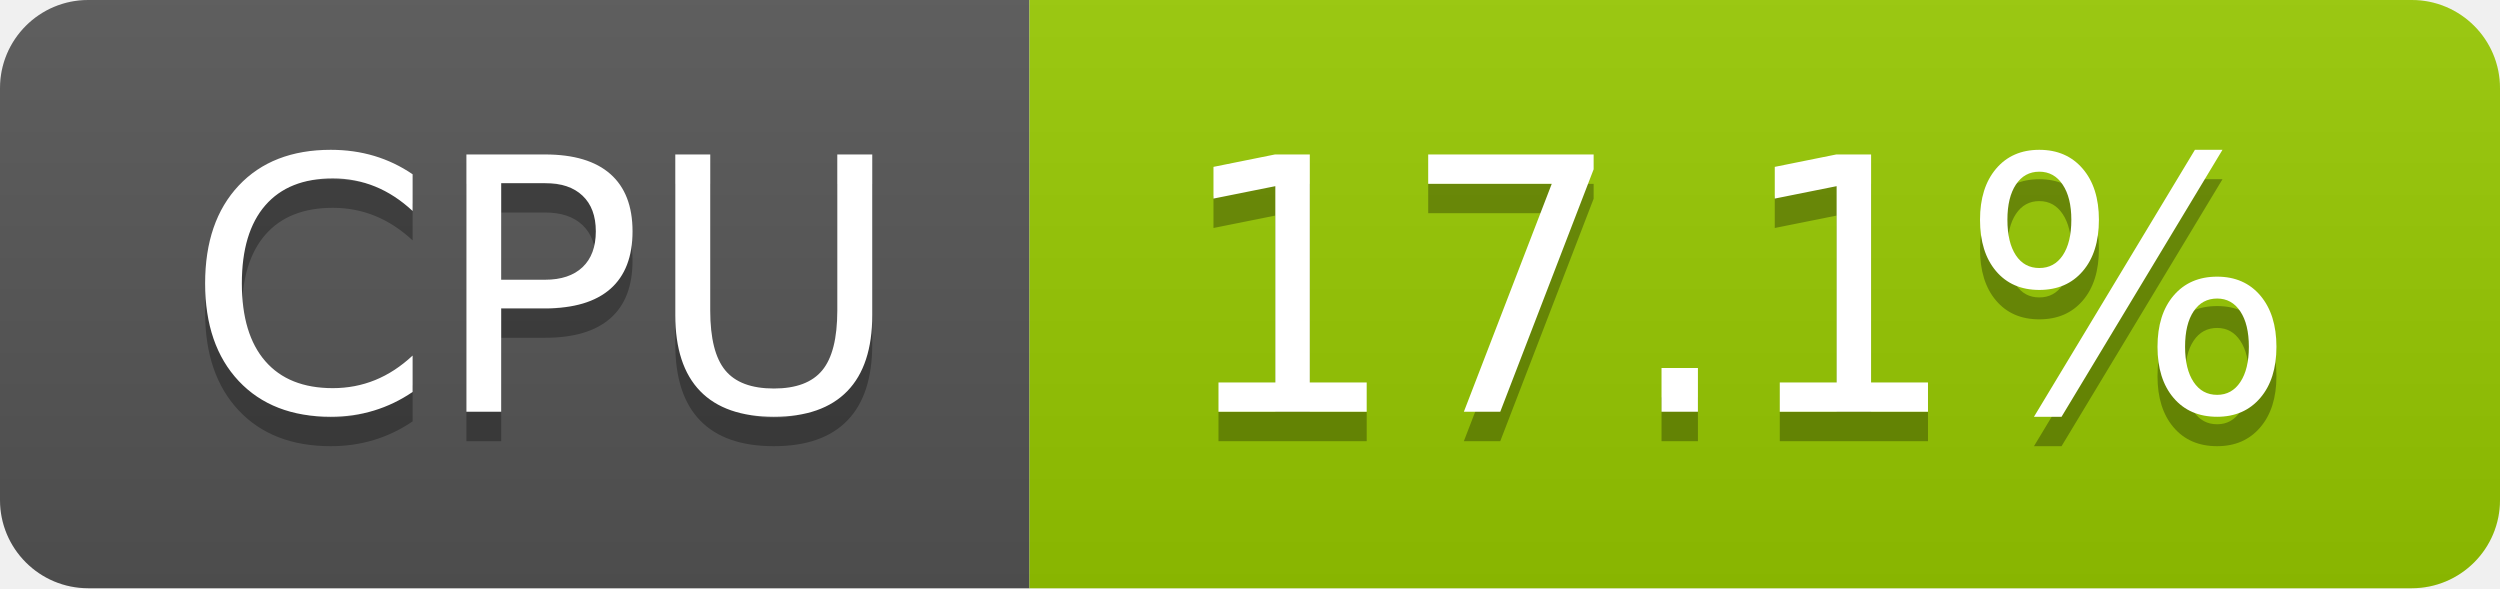
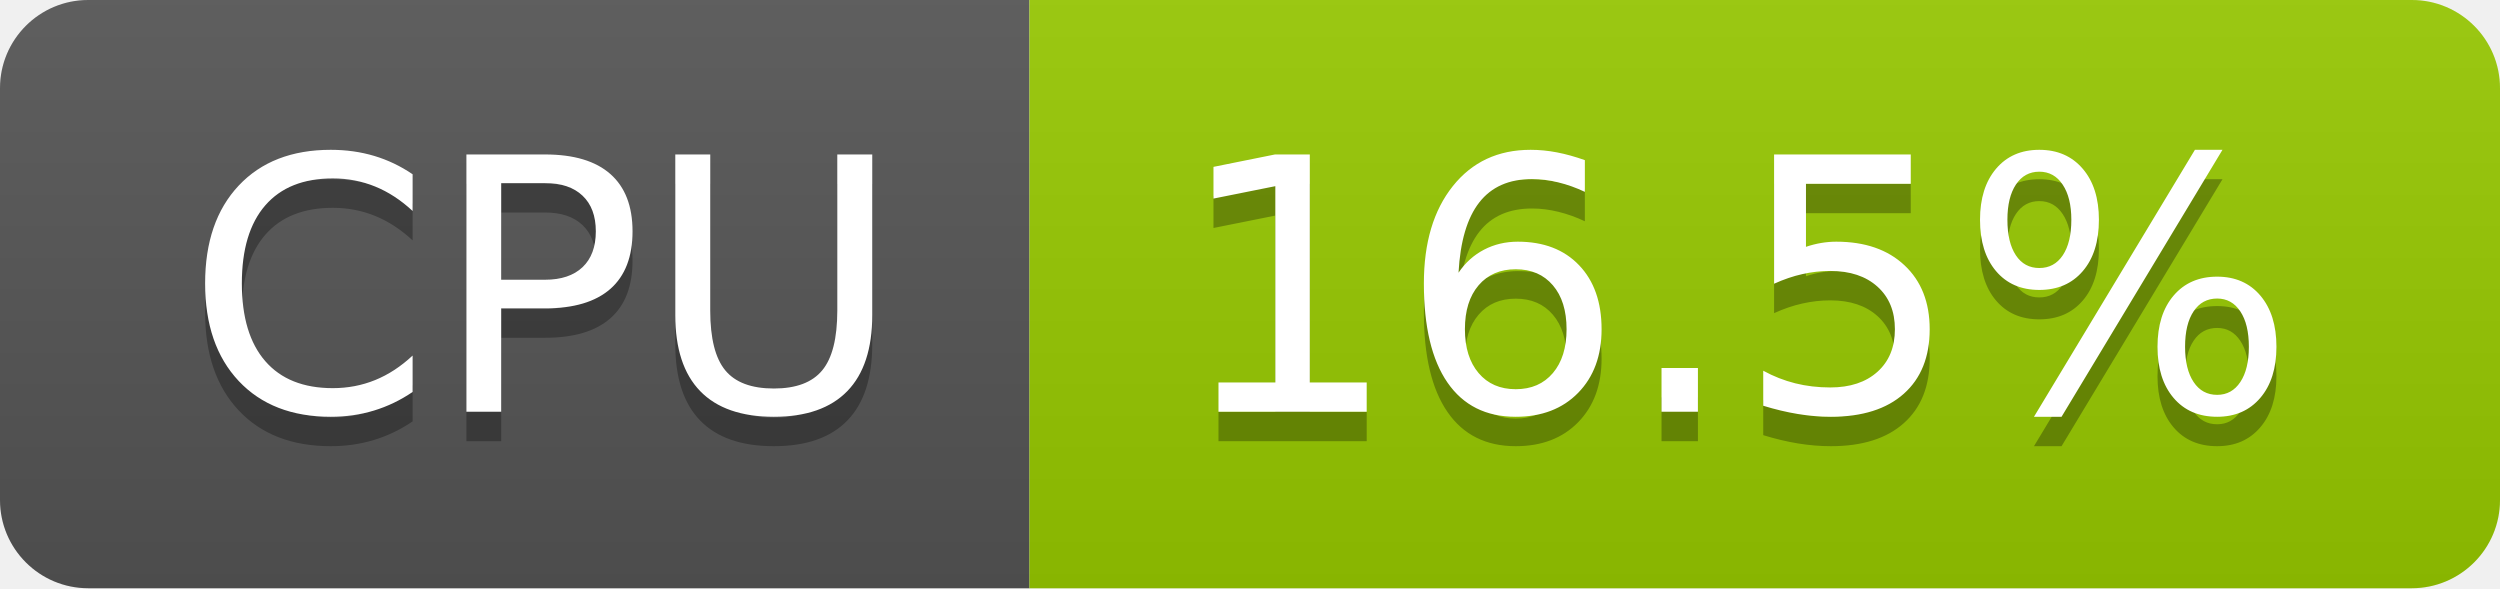
- <svg xmlns="http://www.w3.org/2000/svg" width="85" height="20" role="img" aria-label="CPU: 17.1%">
+ <svg xmlns="http://www.w3.org/2000/svg" width="85" height="20" role="img" aria-label="CPU: 16.5%">
  <linearGradient id="s" x2="0" y2="100%">
    <stop offset="0" stop-color="#bbb" stop-opacity=".1" />
    <stop offset="1" stop-opacity=".1" />
  </linearGradient>
  <clipPath id="r">
    <rect width="85" height="20" rx="3" fill="#fff" />
  </clipPath>
  <g clip-path="url(#r)">
    <rect width="35" height="20" fill="#555" />
    <rect x="35" width="50" height="20" fill="#97ca00" />
    <rect width="85" height="20" fill="url(#s)" />
  </g>
  <g fill="#fff" text-anchor="middle" font-family="Verdana,Geneva,DejaVu Sans,sans-serif" text-rendering="geometricPrecision" font-size="120">
    <text aria-hidden="true" x="185" y="150" fill="#010101" fill-opacity=".3" transform="scale(.1)" textLength="247">CPU</text>
    <text x="185" y="140" transform="scale(.1)" fill="#fff" textLength="247">CPU</text>
-     <text aria-hidden="true" x="590" y="150" fill="#010101" fill-opacity=".3" transform="scale(.1)" textLength="390">17.1%</text>
-     <text x="590" y="140" transform="scale(.1)" fill="#fff" textLength="390">17.1%</text>
+     <text aria-hidden="true" x="590" y="150" fill="#010101" fill-opacity=".3" transform="scale(.1)" textLength="390">16.5%</text>
+     <text x="590" y="140" transform="scale(.1)" fill="#fff" textLength="390">16.5%</text>
  </g>
</svg>
